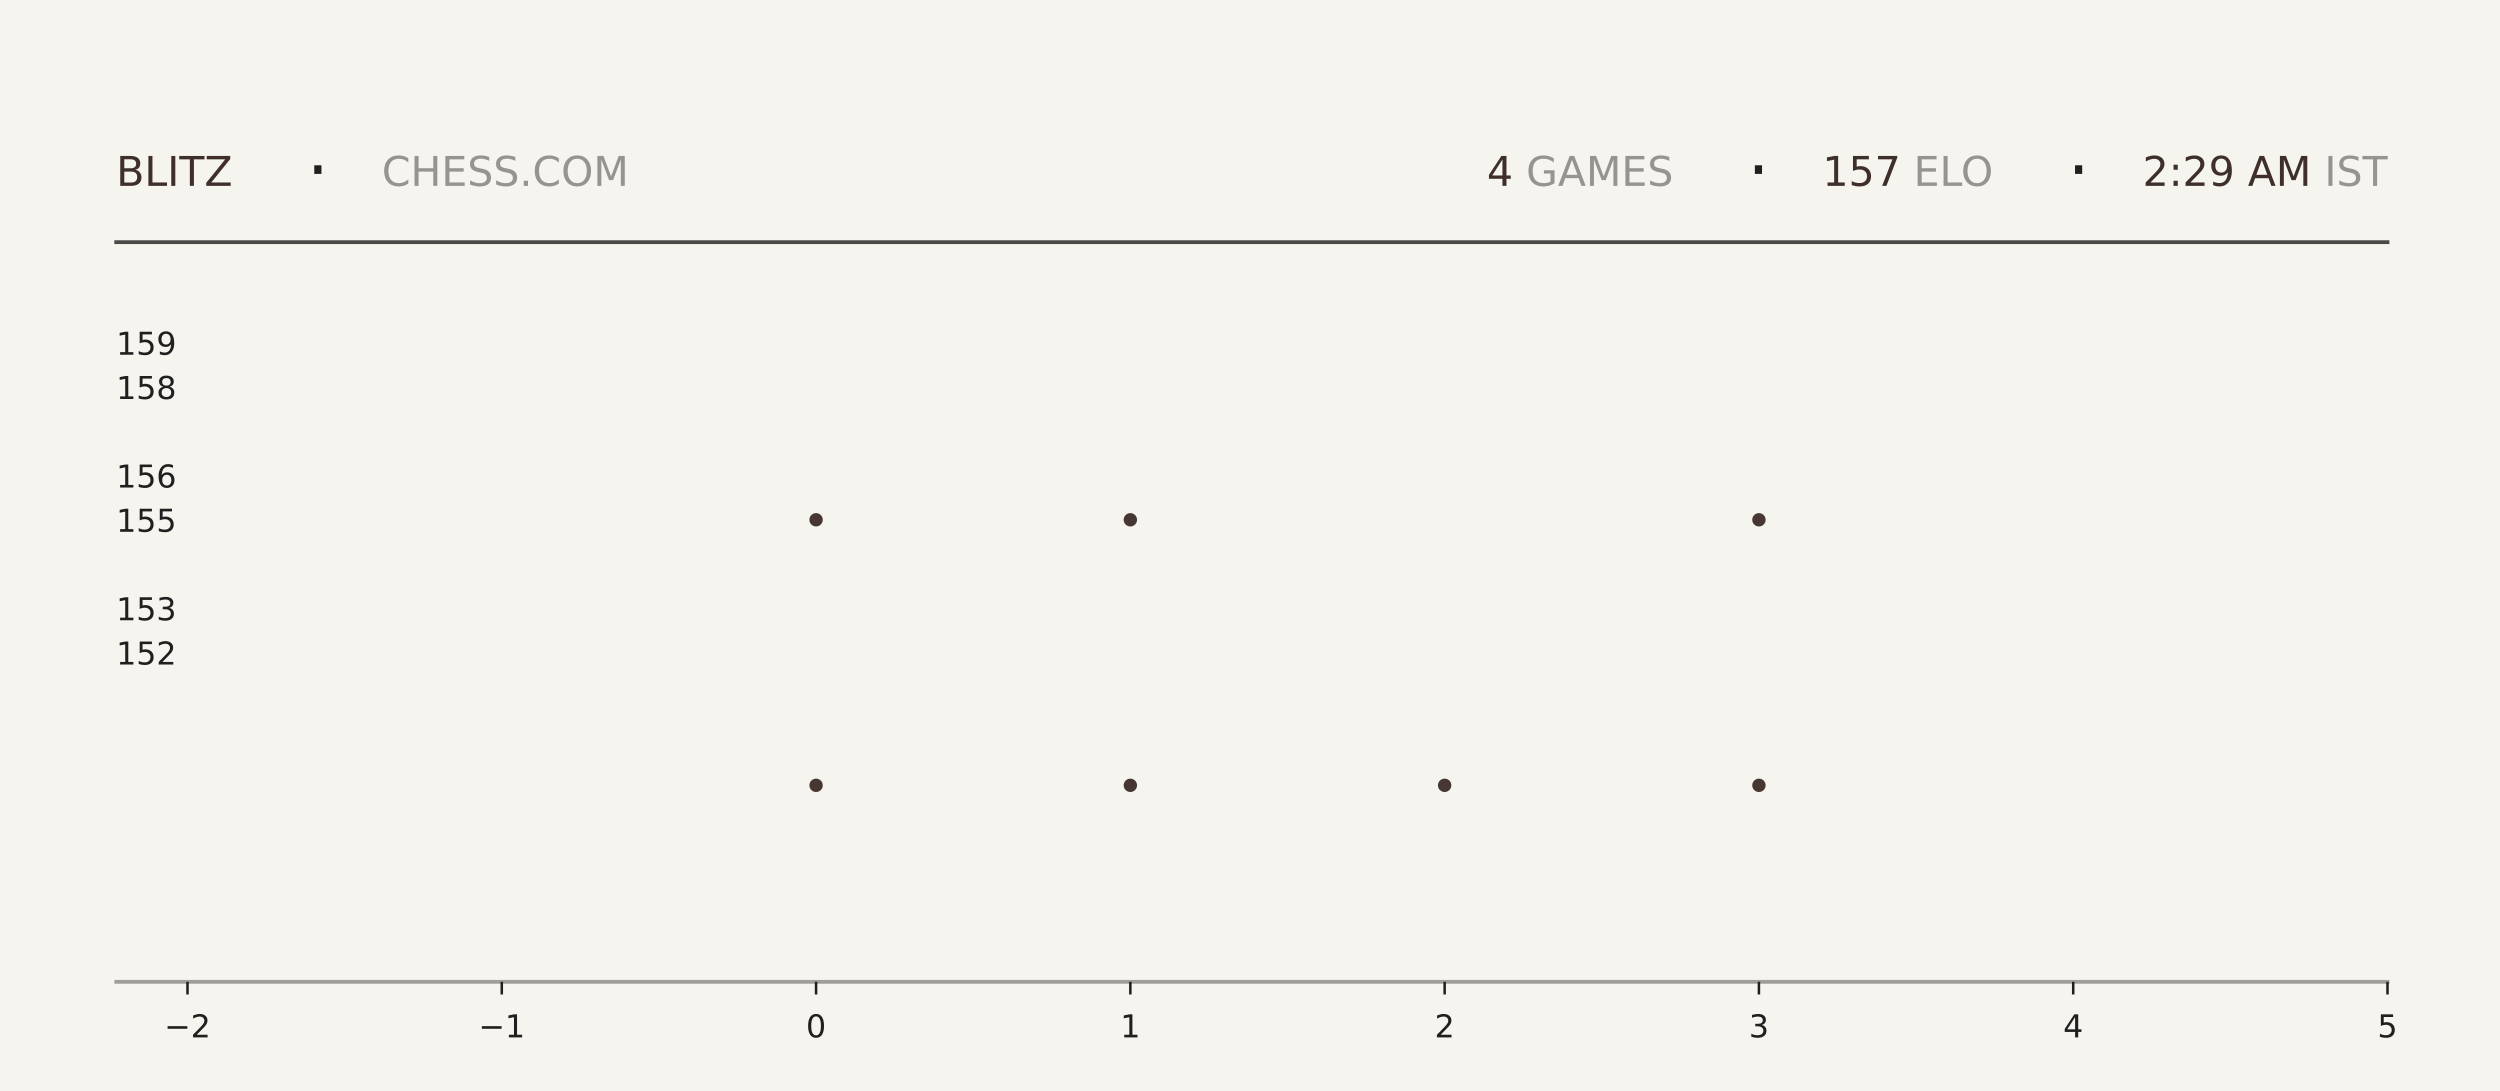
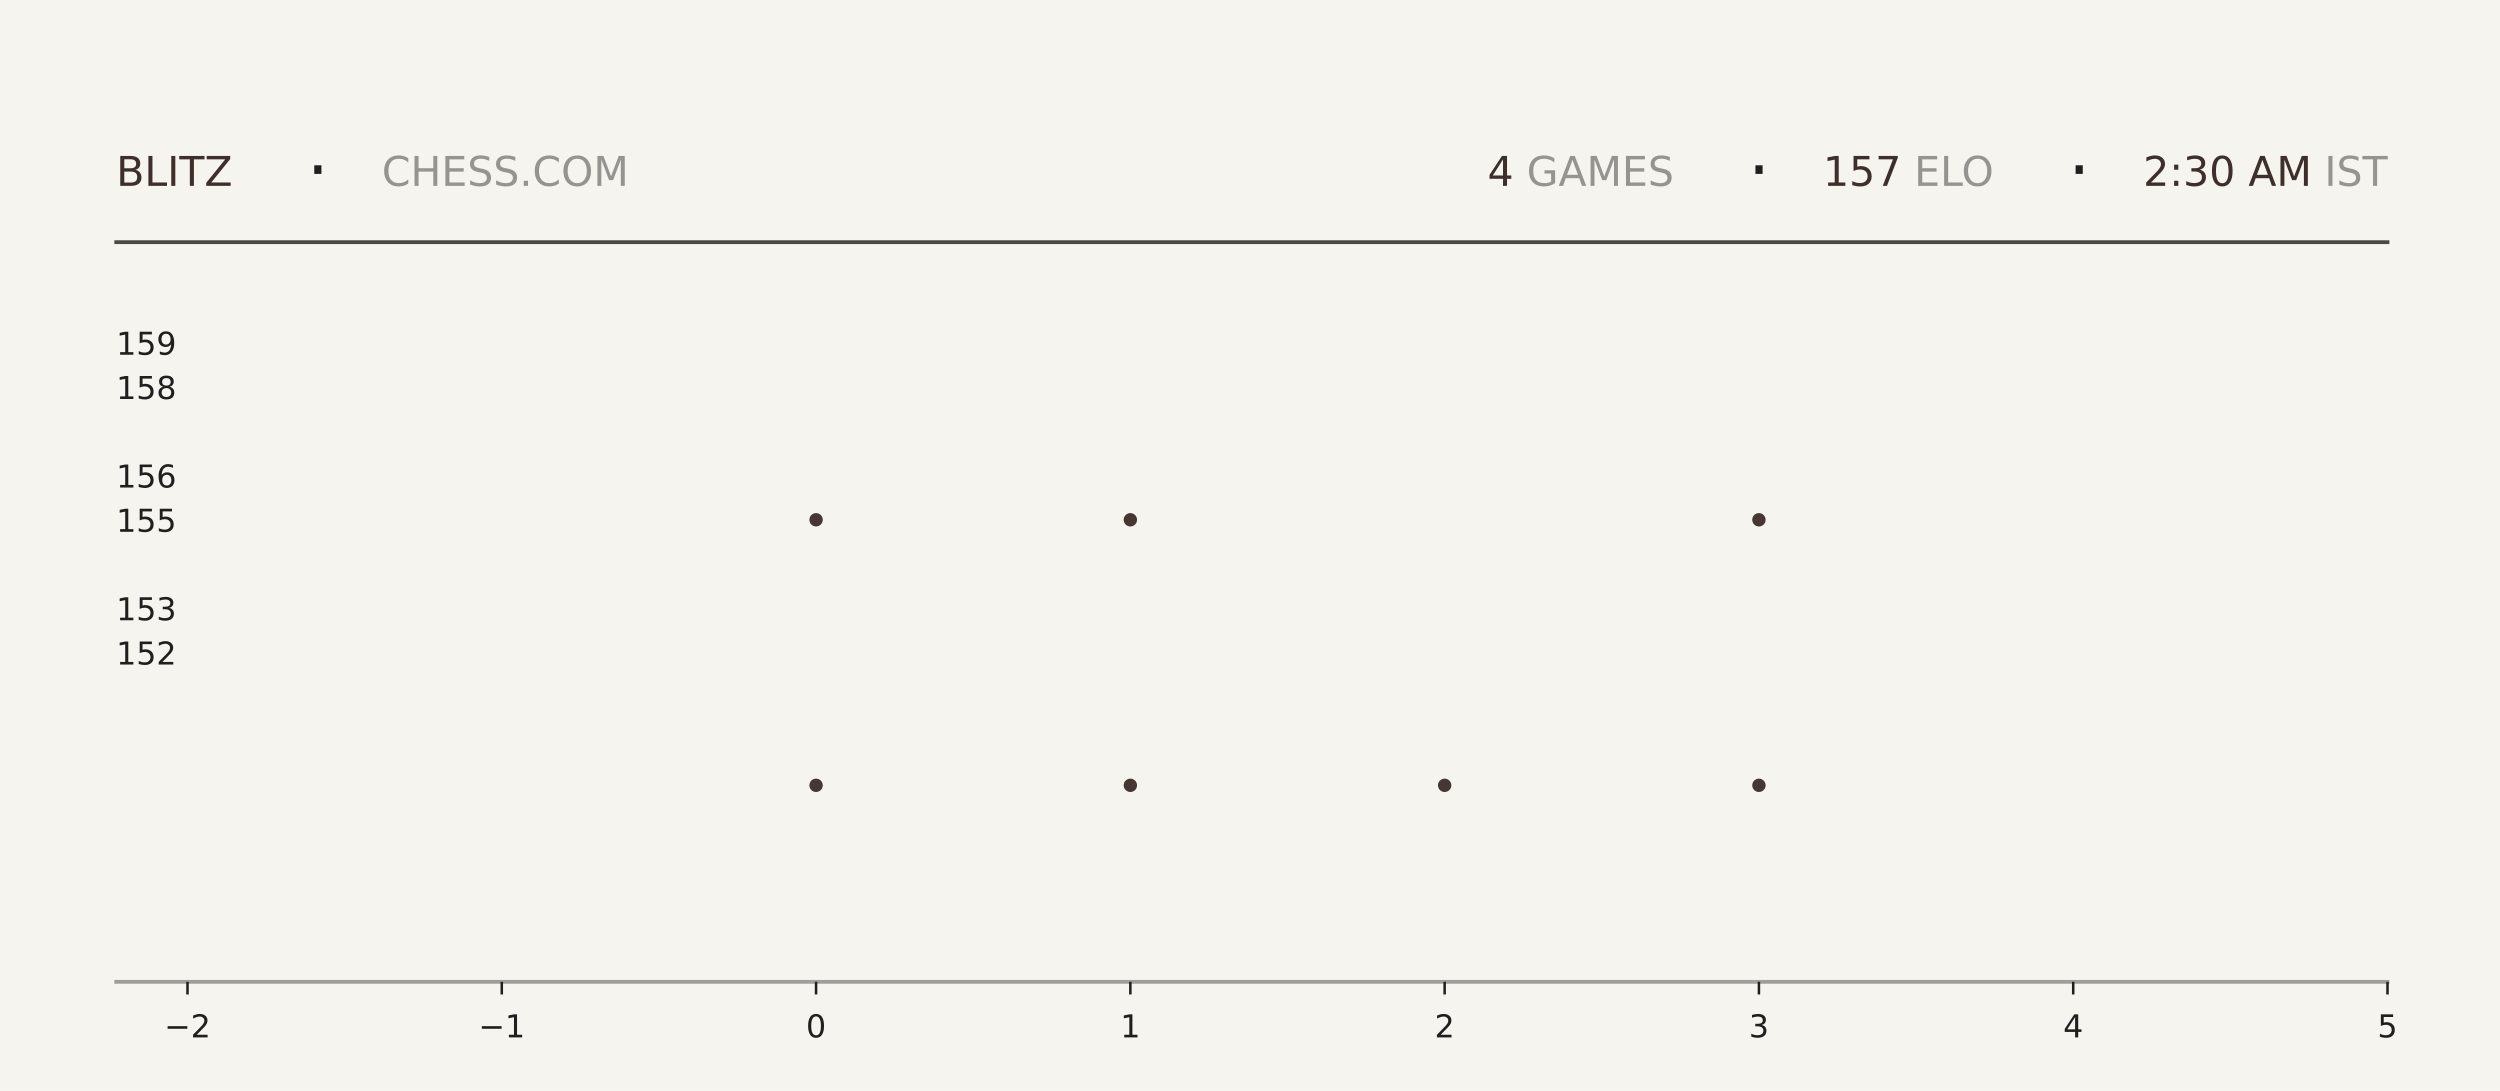
<svg xmlns="http://www.w3.org/2000/svg" xmlns:xlink="http://www.w3.org/1999/xlink" width="792pt" height="345.6pt" viewBox="0 0 792 345.6" version="1.1">
  <defs>
    <style type="text/css">*{stroke-linejoin: round; stroke-linecap: butt}</style>
  </defs>
  <g id="figure_1">
    <g id="patch_1">
      <path d="M 0 345.6  L 792 345.6  L 792 0  L 0 0  z " style="fill: #f6f4ef" />
    </g>
    <g id="axes_1">
      <g id="patch_2">
        <path d="M 59.4 311.04  L 756.36 311.04  L 756.36 103.68  L 59.4 103.68  z " style="fill: #f6f4ef" />
      </g>
      <g id="PathCollection_1">
        <defs>
-           <path id="m32d1bfc29e" d="M 0 2.121  C 0.563 2.121 1.102 1.898 1.5 1.5  C 1.898 1.102 2.121 0.563 2.121 0  C 2.121 -0.563 1.898 -1.102 1.5 -1.5  C 1.102 -1.898 0.563 -2.121 0 -2.121  C -0.563 -2.121 -1.102 -1.898 -1.5 -1.5  C -1.898 -1.102 -2.121 -0.563 -2.121 0  C -2.121 0.563 -1.898 1.102 -1.5 1.5  C -1.102 1.898 -0.563 2.121 0 2.121  z " />
-         </defs>
-         <g clip-path="url(#p74df7b9bc1)">
-           <use xlink:href="#m32d1bfc29e" x="258.531" y="248.79" style="fill: #3e2f2a; fill-opacity: 0.95" />
-           <use xlink:href="#m32d1bfc29e" x="258.531" y="164.668" style="fill: #3e2f2a; fill-opacity: 0.95" />
+           <path id="m7238fcf06d" d="M 0 2.121  C 0.563 2.121 1.102 1.898 1.5 1.5  C 1.898 1.102 2.121 0.563 2.121 0  C 2.121 -0.563 1.898 -1.102 1.5 -1.5  C 1.102 -1.898 0.563 -2.121 0 -2.121  C -0.563 -2.121 -1.102 -1.898 -1.5 -1.5  C -1.898 -1.102 -2.121 -0.563 -2.121 0  C -2.121 0.563 -1.898 1.102 -1.5 1.5  C -1.102 1.898 -0.563 2.121 0 2.121  z " />
+         </defs>
+         <g clip-path="url(#p6124ae3f74)">
+           <use xlink:href="#m7238fcf06d" x="258.531" y="248.79" style="fill: #3e2f2a; fill-opacity: 0.95" />
+           <use xlink:href="#m7238fcf06d" x="258.531" y="164.668" style="fill: #3e2f2a; fill-opacity: 0.95" />
        </g>
      </g>
      <g id="PathCollection_2">
-         <g clip-path="url(#p74df7b9bc1)">
-           <use xlink:href="#m32d1bfc29e" x="358.097" y="248.79" style="fill: #3e2f2a; fill-opacity: 0.95" />
-           <use xlink:href="#m32d1bfc29e" x="358.097" y="164.668" style="fill: #3e2f2a; fill-opacity: 0.95" />
-           <use xlink:href="#m32d1bfc29e" x="358.097" y="80.547" style="fill: #3e2f2a; fill-opacity: 0.95" />
+         <g clip-path="url(#p6124ae3f74)">
+           <use xlink:href="#m7238fcf06d" x="358.097" y="248.79" style="fill: #3e2f2a; fill-opacity: 0.95" />
+           <use xlink:href="#m7238fcf06d" x="358.097" y="164.668" style="fill: #3e2f2a; fill-opacity: 0.95" />
+           <use xlink:href="#m7238fcf06d" x="358.097" y="80.547" style="fill: #3e2f2a; fill-opacity: 0.95" />
        </g>
      </g>
      <g id="PathCollection_3">
-         <g clip-path="url(#p74df7b9bc1)">
-           <use xlink:href="#m32d1bfc29e" x="457.663" y="248.79" style="fill: #3e2f2a; fill-opacity: 0.95" />
+         <g clip-path="url(#p6124ae3f74)">
+           <use xlink:href="#m7238fcf06d" x="457.663" y="248.79" style="fill: #3e2f2a; fill-opacity: 0.95" />
        </g>
      </g>
      <g id="PathCollection_4">
-         <g clip-path="url(#p74df7b9bc1)">
-           <use xlink:href="#m32d1bfc29e" x="557.229" y="248.79" style="fill: #3e2f2a; fill-opacity: 0.95" />
-           <use xlink:href="#m32d1bfc29e" x="557.229" y="164.668" style="fill: #3e2f2a; fill-opacity: 0.95" />
-           <use xlink:href="#m32d1bfc29e" x="557.229" y="80.547" style="fill: #3e2f2a; fill-opacity: 0.95" />
+         <g clip-path="url(#p6124ae3f74)">
+           <use xlink:href="#m7238fcf06d" x="557.229" y="248.79" style="fill: #3e2f2a; fill-opacity: 0.95" />
+           <use xlink:href="#m7238fcf06d" x="557.229" y="164.668" style="fill: #3e2f2a; fill-opacity: 0.95" />
+           <use xlink:href="#m7238fcf06d" x="557.229" y="80.547" style="fill: #3e2f2a; fill-opacity: 0.95" />
        </g>
      </g>
      <g id="matplotlib.axis_1">
        <g id="xtick_1">
          <g id="line2d_1">
            <defs>
-               <path id="m05fcb0a7a5" d="M 0 0  L 0 4  " style="stroke: #1f1f1f; stroke-width: 0.8" />
+               <path id="m9545420cb1" d="M 0 0  L 0 4  " style="stroke: #1f1f1f; stroke-width: 0.8" />
            </defs>
            <g>
-               <use xlink:href="#m05fcb0a7a5" x="59.4" y="311.04" style="fill: #1f1f1f; stroke: #1f1f1f; stroke-width: 0.8" />
+               <use xlink:href="#m9545420cb1" x="59.4" y="311.04" style="fill: #1f1f1f; stroke: #1f1f1f; stroke-width: 0.8" />
            </g>
          </g>
          <g id="text_1">
            <g style="fill: #1f1f1f" transform="translate(52.02891 328.6384) scale(0.1 -0.1)">
              <defs>
                <path id="DejaVuSans-2212" d="M 678 2272  L 4684 2272  L 4684 1741  L 678 1741  L 678 2272  z " transform="scale(0.015625)" />
                <path id="DejaVuSans-32" d="M 1228 531  L 3431 531  L 3431 0  L 469 0  L 469 531  Q 828 903 1448 1529  Q 2069 2156 2228 2338  Q 2531 2678 2651 2914  Q 2772 3150 2772 3378  Q 2772 3750 2511 3984  Q 2250 4219 1831 4219  Q 1534 4219 1204 4116  Q 875 4013 500 3803  L 500 4441  Q 881 4594 1212 4672  Q 1544 4750 1819 4750  Q 2544 4750 2975 4387  Q 3406 4025 3406 3419  Q 3406 3131 3298 2873  Q 3191 2616 2906 2266  Q 2828 2175 2409 1742  Q 1991 1309 1228 531  z " transform="scale(0.015625)" />
              </defs>
              <use xlink:href="#DejaVuSans-2212" />
              <use xlink:href="#DejaVuSans-32" transform="translate(83.78906 0)" />
            </g>
          </g>
        </g>
        <g id="xtick_2">
          <g id="line2d_2">
            <g>
-               <use xlink:href="#m05fcb0a7a5" x="158.966" y="311.04" style="fill: #1f1f1f; stroke: #1f1f1f; stroke-width: 0.8" />
+               <use xlink:href="#m9545420cb1" x="158.966" y="311.04" style="fill: #1f1f1f; stroke: #1f1f1f; stroke-width: 0.8" />
            </g>
          </g>
          <g id="text_2">
            <g style="fill: #1f1f1f" transform="translate(151.5946 328.6384) scale(0.1 -0.1)">
              <defs>
                <path id="DejaVuSans-31" d="M 794 531  L 1825 531  L 1825 4091  L 703 3866  L 703 4441  L 1819 4666  L 2450 4666  L 2450 531  L 3481 531  L 3481 0  L 794 0  L 794 531  z " transform="scale(0.015625)" />
              </defs>
              <use xlink:href="#DejaVuSans-2212" />
              <use xlink:href="#DejaVuSans-31" transform="translate(83.78906 0)" />
            </g>
          </g>
        </g>
        <g id="xtick_3">
          <g id="line2d_3">
            <g>
-               <use xlink:href="#m05fcb0a7a5" x="258.531" y="311.04" style="fill: #1f1f1f; stroke: #1f1f1f; stroke-width: 0.8" />
+               <use xlink:href="#m9545420cb1" x="258.531" y="311.04" style="fill: #1f1f1f; stroke: #1f1f1f; stroke-width: 0.8" />
            </g>
          </g>
          <g id="text_3">
            <g style="fill: #1f1f1f" transform="translate(255.3502 328.6384) scale(0.1 -0.1)">
              <defs>
                <path id="DejaVuSans-30" d="M 2034 4250  Q 1547 4250 1301 3770  Q 1056 3291 1056 2328  Q 1056 1369 1301 889  Q 1547 409 2034 409  Q 2525 409 2770 889  Q 3016 1369 3016 2328  Q 3016 3291 2770 3770  Q 2525 4250 2034 4250  z M 2034 4750  Q 2819 4750 3233 4129  Q 3647 3509 3647 2328  Q 3647 1150 3233 529  Q 2819 -91 2034 -91  Q 1250 -91 836 529  Q 422 1150 422 2328  Q 422 3509 836 4129  Q 1250 4750 2034 4750  z " transform="scale(0.015625)" />
              </defs>
              <use xlink:href="#DejaVuSans-30" />
            </g>
          </g>
        </g>
        <g id="xtick_4">
          <g id="line2d_4">
            <g>
-               <use xlink:href="#m05fcb0a7a5" x="358.097" y="311.04" style="fill: #1f1f1f; stroke: #1f1f1f; stroke-width: 0.8" />
+               <use xlink:href="#m9545420cb1" x="358.097" y="311.04" style="fill: #1f1f1f; stroke: #1f1f1f; stroke-width: 0.8" />
            </g>
          </g>
          <g id="text_4">
            <g style="fill: #1f1f1f" transform="translate(354.9159 328.6384) scale(0.1 -0.1)">
              <use xlink:href="#DejaVuSans-31" />
            </g>
          </g>
        </g>
        <g id="xtick_5">
          <g id="line2d_5">
            <g>
-               <use xlink:href="#m05fcb0a7a5" x="457.663" y="311.04" style="fill: #1f1f1f; stroke: #1f1f1f; stroke-width: 0.8" />
+               <use xlink:href="#m9545420cb1" x="457.663" y="311.04" style="fill: #1f1f1f; stroke: #1f1f1f; stroke-width: 0.8" />
            </g>
          </g>
          <g id="text_5">
            <g style="fill: #1f1f1f" transform="translate(454.4816 328.6384) scale(0.1 -0.1)">
              <use xlink:href="#DejaVuSans-32" />
            </g>
          </g>
        </g>
        <g id="xtick_6">
          <g id="line2d_6">
            <g>
-               <use xlink:href="#m05fcb0a7a5" x="557.229" y="311.04" style="fill: #1f1f1f; stroke: #1f1f1f; stroke-width: 0.8" />
+               <use xlink:href="#m9545420cb1" x="557.229" y="311.04" style="fill: #1f1f1f; stroke: #1f1f1f; stroke-width: 0.8" />
            </g>
          </g>
          <g id="text_6">
            <g style="fill: #1f1f1f" transform="translate(554.0473 328.6384) scale(0.1 -0.1)">
              <defs>
                <path id="DejaVuSans-33" d="M 2597 2516  Q 3050 2419 3304 2112  Q 3559 1806 3559 1356  Q 3559 666 3084 287  Q 2609 -91 1734 -91  Q 1441 -91 1130 -33  Q 819 25 488 141  L 488 750  Q 750 597 1062 519  Q 1375 441 1716 441  Q 2309 441 2620 675  Q 2931 909 2931 1356  Q 2931 1769 2642 2001  Q 2353 2234 1838 2234  L 1294 2234  L 1294 2753  L 1863 2753  Q 2328 2753 2575 2939  Q 2822 3125 2822 3475  Q 2822 3834 2567 4026  Q 2313 4219 1838 4219  Q 1578 4219 1281 4162  Q 984 4106 628 3988  L 628 4550  Q 988 4650 1302 4700  Q 1616 4750 1894 4750  Q 2613 4750 3031 4423  Q 3450 4097 3450 3541  Q 3450 3153 3228 2886  Q 3006 2619 2597 2516  z " transform="scale(0.015625)" />
              </defs>
              <use xlink:href="#DejaVuSans-33" />
            </g>
          </g>
        </g>
        <g id="xtick_7">
          <g id="line2d_7">
            <g>
-               <use xlink:href="#m05fcb0a7a5" x="656.794" y="311.04" style="fill: #1f1f1f; stroke: #1f1f1f; stroke-width: 0.8" />
+               <use xlink:href="#m9545420cb1" x="656.794" y="311.04" style="fill: #1f1f1f; stroke: #1f1f1f; stroke-width: 0.8" />
            </g>
          </g>
          <g id="text_7">
            <g style="fill: #1f1f1f" transform="translate(653.613 328.6384) scale(0.1 -0.1)">
              <defs>
                <path id="DejaVuSans-34" d="M 2419 4116  L 825 1625  L 2419 1625  L 2419 4116  z M 2253 4666  L 3047 4666  L 3047 1625  L 3713 1625  L 3713 1100  L 3047 1100  L 3047 0  L 2419 0  L 2419 1100  L 313 1100  L 313 1709  L 2253 4666  z " transform="scale(0.015625)" />
              </defs>
              <use xlink:href="#DejaVuSans-34" />
            </g>
          </g>
        </g>
        <g id="xtick_8">
          <g id="line2d_8">
            <g>
-               <use xlink:href="#m05fcb0a7a5" x="756.36" y="311.04" style="fill: #1f1f1f; stroke: #1f1f1f; stroke-width: 0.8" />
+               <use xlink:href="#m9545420cb1" x="756.36" y="311.04" style="fill: #1f1f1f; stroke: #1f1f1f; stroke-width: 0.8" />
            </g>
          </g>
          <g id="text_8">
            <g style="fill: #1f1f1f" transform="translate(753.1788 328.6384) scale(0.1 -0.1)">
              <defs>
                <path id="DejaVuSans-35" d="M 691 4666  L 3169 4666  L 3169 4134  L 1269 4134  L 1269 2991  Q 1406 3038 1543 3061  Q 1681 3084 1819 3084  Q 2600 3084 3056 2656  Q 3513 2228 3513 1497  Q 3513 744 3044 326  Q 2575 -91 1722 -91  Q 1428 -91 1123 -41  Q 819 9 494 109  L 494 744  Q 775 591 1075 516  Q 1375 441 1709 441  Q 2250 441 2565 725  Q 2881 1009 2881 1497  Q 2881 1984 2565 2268  Q 2250 2553 1709 2553  Q 1456 2553 1204 2497  Q 953 2441 691 2322  L 691 4666  z " transform="scale(0.015625)" />
              </defs>
              <use xlink:href="#DejaVuSans-35" />
            </g>
          </g>
        </g>
      </g>
      <g id="matplotlib.axis_2">
        <g id="ytick_1">
          <g id="line2d_9" />
          <g id="text_9">
            <g style="fill: #1f1f1f" transform="translate(36.8125 210.5283) scale(0.1 -0.1)">
              <use xlink:href="#DejaVuSans-31" />
              <use xlink:href="#DejaVuSans-35" transform="translate(63.62305 0)" />
              <use xlink:href="#DejaVuSans-32" transform="translate(127.2461 0)" />
            </g>
          </g>
        </g>
        <g id="ytick_2">
          <g id="line2d_10" />
          <g id="text_10">
            <g style="fill: #1f1f1f" transform="translate(36.8125 196.508) scale(0.1 -0.1)">
              <use xlink:href="#DejaVuSans-31" />
              <use xlink:href="#DejaVuSans-35" transform="translate(63.62305 0)" />
              <use xlink:href="#DejaVuSans-33" transform="translate(127.2461 0)" />
            </g>
          </g>
        </g>
        <g id="ytick_3">
          <g id="line2d_11" />
          <g id="text_11">
            <g style="fill: #1f1f1f" transform="translate(36.8125 168.4675) scale(0.1 -0.1)">
              <use xlink:href="#DejaVuSans-31" />
              <use xlink:href="#DejaVuSans-35" transform="translate(63.62305 0)" />
              <use xlink:href="#DejaVuSans-35" transform="translate(127.2461 0)" />
            </g>
          </g>
        </g>
        <g id="ytick_4">
          <g id="line2d_12" />
          <g id="text_12">
            <g style="fill: #1f1f1f" transform="translate(36.8125 154.4472) scale(0.1 -0.1)">
              <defs>
                <path id="DejaVuSans-36" d="M 2113 2584  Q 1688 2584 1439 2293  Q 1191 2003 1191 1497  Q 1191 994 1439 701  Q 1688 409 2113 409  Q 2538 409 2786 701  Q 3034 994 3034 1497  Q 3034 2003 2786 2293  Q 2538 2584 2113 2584  z M 3366 4563  L 3366 3988  Q 3128 4100 2886 4159  Q 2644 4219 2406 4219  Q 1781 4219 1451 3797  Q 1122 3375 1075 2522  Q 1259 2794 1537 2939  Q 1816 3084 2150 3084  Q 2853 3084 3261 2657  Q 3669 2231 3669 1497  Q 3669 778 3244 343  Q 2819 -91 2113 -91  Q 1303 -91 875 529  Q 447 1150 447 2328  Q 447 3434 972 4092  Q 1497 4750 2381 4750  Q 2619 4750 2861 4703  Q 3103 4656 3366 4563  z " transform="scale(0.015625)" />
              </defs>
              <use xlink:href="#DejaVuSans-31" />
              <use xlink:href="#DejaVuSans-35" transform="translate(63.62305 0)" />
              <use xlink:href="#DejaVuSans-36" transform="translate(127.2461 0)" />
            </g>
          </g>
        </g>
        <g id="ytick_5">
          <g id="line2d_13" />
          <g id="text_13">
            <g style="fill: #1f1f1f" transform="translate(36.8125 126.4066) scale(0.1 -0.1)">
              <defs>
                <path id="DejaVuSans-38" d="M 2034 2216  Q 1584 2216 1326 1975  Q 1069 1734 1069 1313  Q 1069 891 1326 650  Q 1584 409 2034 409  Q 2484 409 2743 651  Q 3003 894 3003 1313  Q 3003 1734 2745 1975  Q 2488 2216 2034 2216  z M 1403 2484  Q 997 2584 770 2862  Q 544 3141 544 3541  Q 544 4100 942 4425  Q 1341 4750 2034 4750  Q 2731 4750 3128 4425  Q 3525 4100 3525 3541  Q 3525 3141 3298 2862  Q 3072 2584 2669 2484  Q 3125 2378 3379 2068  Q 3634 1759 3634 1313  Q 3634 634 3220 271  Q 2806 -91 2034 -91  Q 1263 -91 848 271  Q 434 634 434 1313  Q 434 1759 690 2068  Q 947 2378 1403 2484  z M 1172 3481  Q 1172 3119 1398 2916  Q 1625 2713 2034 2713  Q 2441 2713 2670 2916  Q 2900 3119 2900 3481  Q 2900 3844 2670 4047  Q 2441 4250 2034 4250  Q 1625 4250 1398 4047  Q 1172 3844 1172 3481  z " transform="scale(0.015625)" />
              </defs>
              <use xlink:href="#DejaVuSans-31" />
              <use xlink:href="#DejaVuSans-35" transform="translate(63.62305 0)" />
              <use xlink:href="#DejaVuSans-38" transform="translate(127.2461 0)" />
            </g>
          </g>
        </g>
        <g id="ytick_6">
          <g id="line2d_14" />
          <g id="text_14">
            <g style="fill: #1f1f1f" transform="translate(36.8125 112.3863) scale(0.1 -0.1)">
              <defs>
                <path id="DejaVuSans-39" d="M 703 97  L 703 672  Q 941 559 1184 500  Q 1428 441 1663 441  Q 2288 441 2617 861  Q 2947 1281 2994 2138  Q 2813 1869 2534 1725  Q 2256 1581 1919 1581  Q 1219 1581 811 2004  Q 403 2428 403 3163  Q 403 3881 828 4315  Q 1253 4750 1959 4750  Q 2769 4750 3195 4129  Q 3622 3509 3622 2328  Q 3622 1225 3098 567  Q 2575 -91 1691 -91  Q 1453 -91 1209 -44  Q 966 3 703 97  z M 1959 2075  Q 2384 2075 2632 2365  Q 2881 2656 2881 3163  Q 2881 3666 2632 3958  Q 2384 4250 1959 4250  Q 1534 4250 1286 3958  Q 1038 3666 1038 3163  Q 1038 2656 1286 2365  Q 1534 2075 1959 2075  z " transform="scale(0.015625)" />
              </defs>
              <use xlink:href="#DejaVuSans-31" />
              <use xlink:href="#DejaVuSans-35" transform="translate(63.62305 0)" />
              <use xlink:href="#DejaVuSans-39" transform="translate(127.2461 0)" />
            </g>
          </g>
        </g>
      </g>
    </g>
    <g id="line2d_15">
      <path d="M 36.82 76.723  L 756.36 76.723  " style="fill: none; stroke: #1f1f1f; stroke-opacity: 0.8; stroke-width: 1.2; stroke-linecap: square" />
    </g>
    <g id="line2d_16">
      <path d="M 36.82 311.04  L 756.36 311.04  " style="fill: none; stroke: #1f1f1f; stroke-opacity: 0.4; stroke-width: 1.2; stroke-linecap: square" />
    </g>
    <g id="text_15">
      <g style="fill: #3e2f2a" transform="translate(36.82 58.88319) scale(0.13 -0.13)">
        <defs>
          <path id="DejaVuSans-42" d="M 1259 2228  L 1259 519  L 2272 519  Q 2781 519 3026 730  Q 3272 941 3272 1375  Q 3272 1813 3026 2020  Q 2781 2228 2272 2228  L 1259 2228  z M 1259 4147  L 1259 2741  L 2194 2741  Q 2656 2741 2882 2914  Q 3109 3088 3109 3444  Q 3109 3797 2882 3972  Q 2656 4147 2194 4147  L 1259 4147  z M 628 4666  L 2241 4666  Q 2963 4666 3353 4366  Q 3744 4066 3744 3513  Q 3744 3084 3544 2831  Q 3344 2578 2956 2516  Q 3422 2416 3680 2098  Q 3938 1781 3938 1306  Q 3938 681 3513 340  Q 3088 0 2303 0  L 628 0  L 628 4666  z " transform="scale(0.015625)" />
          <path id="DejaVuSans-4c" d="M 628 4666  L 1259 4666  L 1259 531  L 3531 531  L 3531 0  L 628 0  L 628 4666  z " transform="scale(0.015625)" />
          <path id="DejaVuSans-49" d="M 628 4666  L 1259 4666  L 1259 0  L 628 0  L 628 4666  z " transform="scale(0.015625)" />
          <path id="DejaVuSans-54" d="M -19 4666  L 3928 4666  L 3928 4134  L 2272 4134  L 2272 0  L 1638 0  L 1638 4134  L -19 4134  L -19 4666  z " transform="scale(0.015625)" />
          <path id="DejaVuSans-5a" d="M 359 4666  L 4025 4666  L 4025 4184  L 1075 531  L 4097 531  L 4097 0  L 288 0  L 288 481  L 3238 4134  L 359 4134  L 359 4666  z " transform="scale(0.015625)" />
        </defs>
        <use xlink:href="#DejaVuSans-42" />
        <use xlink:href="#DejaVuSans-4c" transform="translate(68.60352 0)" />
        <use xlink:href="#DejaVuSans-49" transform="translate(124.3164 0)" />
        <use xlink:href="#DejaVuSans-54" transform="translate(153.8086 0)" />
        <use xlink:href="#DejaVuSans-5a" transform="translate(214.8926 0)" />
      </g>
    </g>
    <g id="text_16">
      <g style="fill: #1f1f1f" transform="translate(97.21 61.36662) scale(0.22 -0.22)">
        <defs>
          <path id="DejaVuSans-b7" d="M 684 2619  L 1344 2619  L 1344 1825  L 684 1825  L 684 2619  z " transform="scale(0.015625)" />
        </defs>
        <use xlink:href="#DejaVuSans-b7" />
      </g>
    </g>
    <g id="text_17">
      <g style="fill: #1f1f1f; opacity: 0.45" transform="translate(120.97 58.88319) scale(0.13 -0.13)">
        <defs>
          <path id="DejaVuSans-43" d="M 4122 4306  L 4122 3641  Q 3803 3938 3442 4084  Q 3081 4231 2675 4231  Q 1875 4231 1450 3742  Q 1025 3253 1025 2328  Q 1025 1406 1450 917  Q 1875 428 2675 428  Q 3081 428 3442 575  Q 3803 722 4122 1019  L 4122 359  Q 3791 134 3420 21  Q 3050 -91 2638 -91  Q 1578 -91 968 557  Q 359 1206 359 2328  Q 359 3453 968 4101  Q 1578 4750 2638 4750  Q 3056 4750 3426 4639  Q 3797 4528 4122 4306  z " transform="scale(0.015625)" />
          <path id="DejaVuSans-48" d="M 628 4666  L 1259 4666  L 1259 2753  L 3553 2753  L 3553 4666  L 4184 4666  L 4184 0  L 3553 0  L 3553 2222  L 1259 2222  L 1259 0  L 628 0  L 628 4666  z " transform="scale(0.015625)" />
          <path id="DejaVuSans-45" d="M 628 4666  L 3578 4666  L 3578 4134  L 1259 4134  L 1259 2753  L 3481 2753  L 3481 2222  L 1259 2222  L 1259 531  L 3634 531  L 3634 0  L 628 0  L 628 4666  z " transform="scale(0.015625)" />
          <path id="DejaVuSans-53" d="M 3425 4513  L 3425 3897  Q 3066 4069 2747 4153  Q 2428 4238 2131 4238  Q 1616 4238 1336 4038  Q 1056 3838 1056 3469  Q 1056 3159 1242 3001  Q 1428 2844 1947 2747  L 2328 2669  Q 3034 2534 3370 2195  Q 3706 1856 3706 1288  Q 3706 609 3251 259  Q 2797 -91 1919 -91  Q 1588 -91 1214 -16  Q 841 59 441 206  L 441 856  Q 825 641 1194 531  Q 1563 422 1919 422  Q 2459 422 2753 634  Q 3047 847 3047 1241  Q 3047 1584 2836 1778  Q 2625 1972 2144 2069  L 1759 2144  Q 1053 2284 737 2584  Q 422 2884 422 3419  Q 422 4038 858 4394  Q 1294 4750 2059 4750  Q 2388 4750 2728 4690  Q 3069 4631 3425 4513  z " transform="scale(0.015625)" />
          <path id="DejaVuSans-2e" d="M 684 794  L 1344 794  L 1344 0  L 684 0  L 684 794  z " transform="scale(0.015625)" />
          <path id="DejaVuSans-4f" d="M 2522 4238  Q 1834 4238 1429 3725  Q 1025 3213 1025 2328  Q 1025 1447 1429 934  Q 1834 422 2522 422  Q 3209 422 3611 934  Q 4013 1447 4013 2328  Q 4013 3213 3611 3725  Q 3209 4238 2522 4238  z M 2522 4750  Q 3503 4750 4090 4092  Q 4678 3434 4678 2328  Q 4678 1225 4090 567  Q 3503 -91 2522 -91  Q 1538 -91 948 565  Q 359 1222 359 2328  Q 359 3434 948 4092  Q 1538 4750 2522 4750  z " transform="scale(0.015625)" />
          <path id="DejaVuSans-4d" d="M 628 4666  L 1569 4666  L 2759 1491  L 3956 4666  L 4897 4666  L 4897 0  L 4281 0  L 4281 4097  L 3078 897  L 2444 897  L 1241 4097  L 1241 0  L 628 0  L 628 4666  z " transform="scale(0.015625)" />
        </defs>
        <use xlink:href="#DejaVuSans-43" />
        <use xlink:href="#DejaVuSans-48" transform="translate(69.82422 0)" />
        <use xlink:href="#DejaVuSans-45" transform="translate(145.0195 0)" />
        <use xlink:href="#DejaVuSans-53" transform="translate(208.2031 0)" />
        <use xlink:href="#DejaVuSans-53" transform="translate(271.6797 0)" />
        <use xlink:href="#DejaVuSans-2e" transform="translate(335.1562 0)" />
        <use xlink:href="#DejaVuSans-43" transform="translate(366.9434 0)" />
        <use xlink:href="#DejaVuSans-4f" transform="translate(436.7676 0)" />
        <use xlink:href="#DejaVuSans-4d" transform="translate(515.4785 0)" />
      </g>
    </g>
    <g id="text_18">
-       <g style="fill: #3e2f2a" transform="translate(471.06 58.88319) scale(0.13 -0.13)">
+       <g style="fill: #3e2f2a" transform="translate(471.24 58.88319) scale(0.13 -0.13)">
        <use xlink:href="#DejaVuSans-34" />
      </g>
    </g>
    <g id="text_19">
-       <g style="fill: #1f1f1f; opacity: 0.45" transform="translate(479.34 58.88319) scale(0.13 -0.13)">
+       <g style="fill: #1f1f1f; opacity: 0.45" transform="translate(479.52 58.88319) scale(0.13 -0.13)">
        <defs>
          <path id="DejaVuSans-20" transform="scale(0.015625)" />
          <path id="DejaVuSans-47" d="M 3809 666  L 3809 1919  L 2778 1919  L 2778 2438  L 4434 2438  L 4434 434  Q 4069 175 3628 42  Q 3188 -91 2688 -91  Q 1594 -91 976 548  Q 359 1188 359 2328  Q 359 3472 976 4111  Q 1594 4750 2688 4750  Q 3144 4750 3555 4637  Q 3966 4525 4313 4306  L 4313 3634  Q 3963 3931 3569 4081  Q 3175 4231 2741 4231  Q 1884 4231 1454 3753  Q 1025 3275 1025 2328  Q 1025 1384 1454 906  Q 1884 428 2741 428  Q 3075 428 3337 486  Q 3600 544 3809 666  z " transform="scale(0.015625)" />
          <path id="DejaVuSans-41" d="M 2188 4044  L 1331 1722  L 3047 1722  L 2188 4044  z M 1831 4666  L 2547 4666  L 4325 0  L 3669 0  L 3244 1197  L 1141 1197  L 716 0  L 50 0  L 1831 4666  z " transform="scale(0.015625)" />
        </defs>
        <use xlink:href="#DejaVuSans-20" />
        <use xlink:href="#DejaVuSans-47" transform="translate(31.78711 0)" />
        <use xlink:href="#DejaVuSans-41" transform="translate(109.2773 0)" />
        <use xlink:href="#DejaVuSans-4d" transform="translate(177.6855 0)" />
        <use xlink:href="#DejaVuSans-45" transform="translate(263.9648 0)" />
        <use xlink:href="#DejaVuSans-53" transform="translate(327.1484 0)" />
      </g>
    </g>
    <g id="text_20">
-       <g style="fill: #1f1f1f" transform="translate(553.59 61.36662) scale(0.22 -0.22)">
+       <g style="fill: #1f1f1f" transform="translate(553.77 61.36662) scale(0.22 -0.22)">
        <use xlink:href="#DejaVuSans-b7" />
      </g>
    </g>
    <g id="text_21">
-       <g style="fill: #3e2f2a" transform="translate(577.35 58.88319) scale(0.13 -0.13)">
+       <g style="fill: #3e2f2a" transform="translate(577.53 58.88319) scale(0.13 -0.13)">
        <defs>
          <path id="DejaVuSans-37" d="M 525 4666  L 3525 4666  L 3525 4397  L 1831 0  L 1172 0  L 2766 4134  L 525 4134  L 525 4666  z " transform="scale(0.015625)" />
        </defs>
        <use xlink:href="#DejaVuSans-31" />
        <use xlink:href="#DejaVuSans-35" transform="translate(63.62305 0)" />
        <use xlink:href="#DejaVuSans-37" transform="translate(127.2461 0)" />
      </g>
    </g>
    <g id="text_22">
-       <g style="fill: #1f1f1f; opacity: 0.45" transform="translate(602.1 58.88319) scale(0.13 -0.13)">
+       <g style="fill: #1f1f1f; opacity: 0.45" transform="translate(602.28 58.88319) scale(0.13 -0.13)">
        <use xlink:href="#DejaVuSans-20" />
        <use xlink:href="#DejaVuSans-45" transform="translate(31.78711 0)" />
        <use xlink:href="#DejaVuSans-4c" transform="translate(94.9707 0)" />
        <use xlink:href="#DejaVuSans-4f" transform="translate(147.0586 0)" />
      </g>
    </g>
    <g id="text_23">
-       <g style="fill: #1f1f1f" transform="translate(655.02 61.36662) scale(0.22 -0.22)">
+       <g style="fill: #1f1f1f" transform="translate(655.2 61.36662) scale(0.22 -0.22)">
        <use xlink:href="#DejaVuSans-b7" />
      </g>
    </g>
    <g id="text_24">
-       <g style="fill: #3e2f2a" transform="translate(678.78 58.88319) scale(0.13 -0.13)">
+       <g style="fill: #3e2f2a" transform="translate(678.96 58.88319) scale(0.13 -0.13)">
        <defs>
          <path id="DejaVuSans-3a" d="M 750 794  L 1409 794  L 1409 0  L 750 0  L 750 794  z M 750 3309  L 1409 3309  L 1409 2516  L 750 2516  L 750 3309  z " transform="scale(0.015625)" />
        </defs>
        <use xlink:href="#DejaVuSans-32" />
        <use xlink:href="#DejaVuSans-3a" transform="translate(63.62305 0)" />
-         <use xlink:href="#DejaVuSans-32" transform="translate(97.31445 0)" />
-         <use xlink:href="#DejaVuSans-39" transform="translate(160.9375 0)" />
+         <use xlink:href="#DejaVuSans-33" transform="translate(97.31445 0)" />
+         <use xlink:href="#DejaVuSans-30" transform="translate(160.9375 0)" />
        <use xlink:href="#DejaVuSans-20" transform="translate(224.5605 0)" />
        <use xlink:href="#DejaVuSans-41" transform="translate(256.3477 0)" />
        <use xlink:href="#DejaVuSans-4d" transform="translate(324.7559 0)" />
      </g>
    </g>
    <g id="text_25">
      <g style="fill: #1f1f1f; opacity: 0.45" transform="translate(732.24 58.88319) scale(0.13 -0.13)">
        <use xlink:href="#DejaVuSans-20" />
        <use xlink:href="#DejaVuSans-49" transform="translate(31.78711 0)" />
        <use xlink:href="#DejaVuSans-53" transform="translate(61.2793 0)" />
        <use xlink:href="#DejaVuSans-54" transform="translate(124.7559 0)" />
      </g>
    </g>
  </g>
  <defs>
-     <clipPath id="p74df7b9bc1">
+     <clipPath id="p6124ae3f74">
      <rect x="59.4" y="103.68" width="696.96" height="207.36" />
    </clipPath>
  </defs>
</svg>
